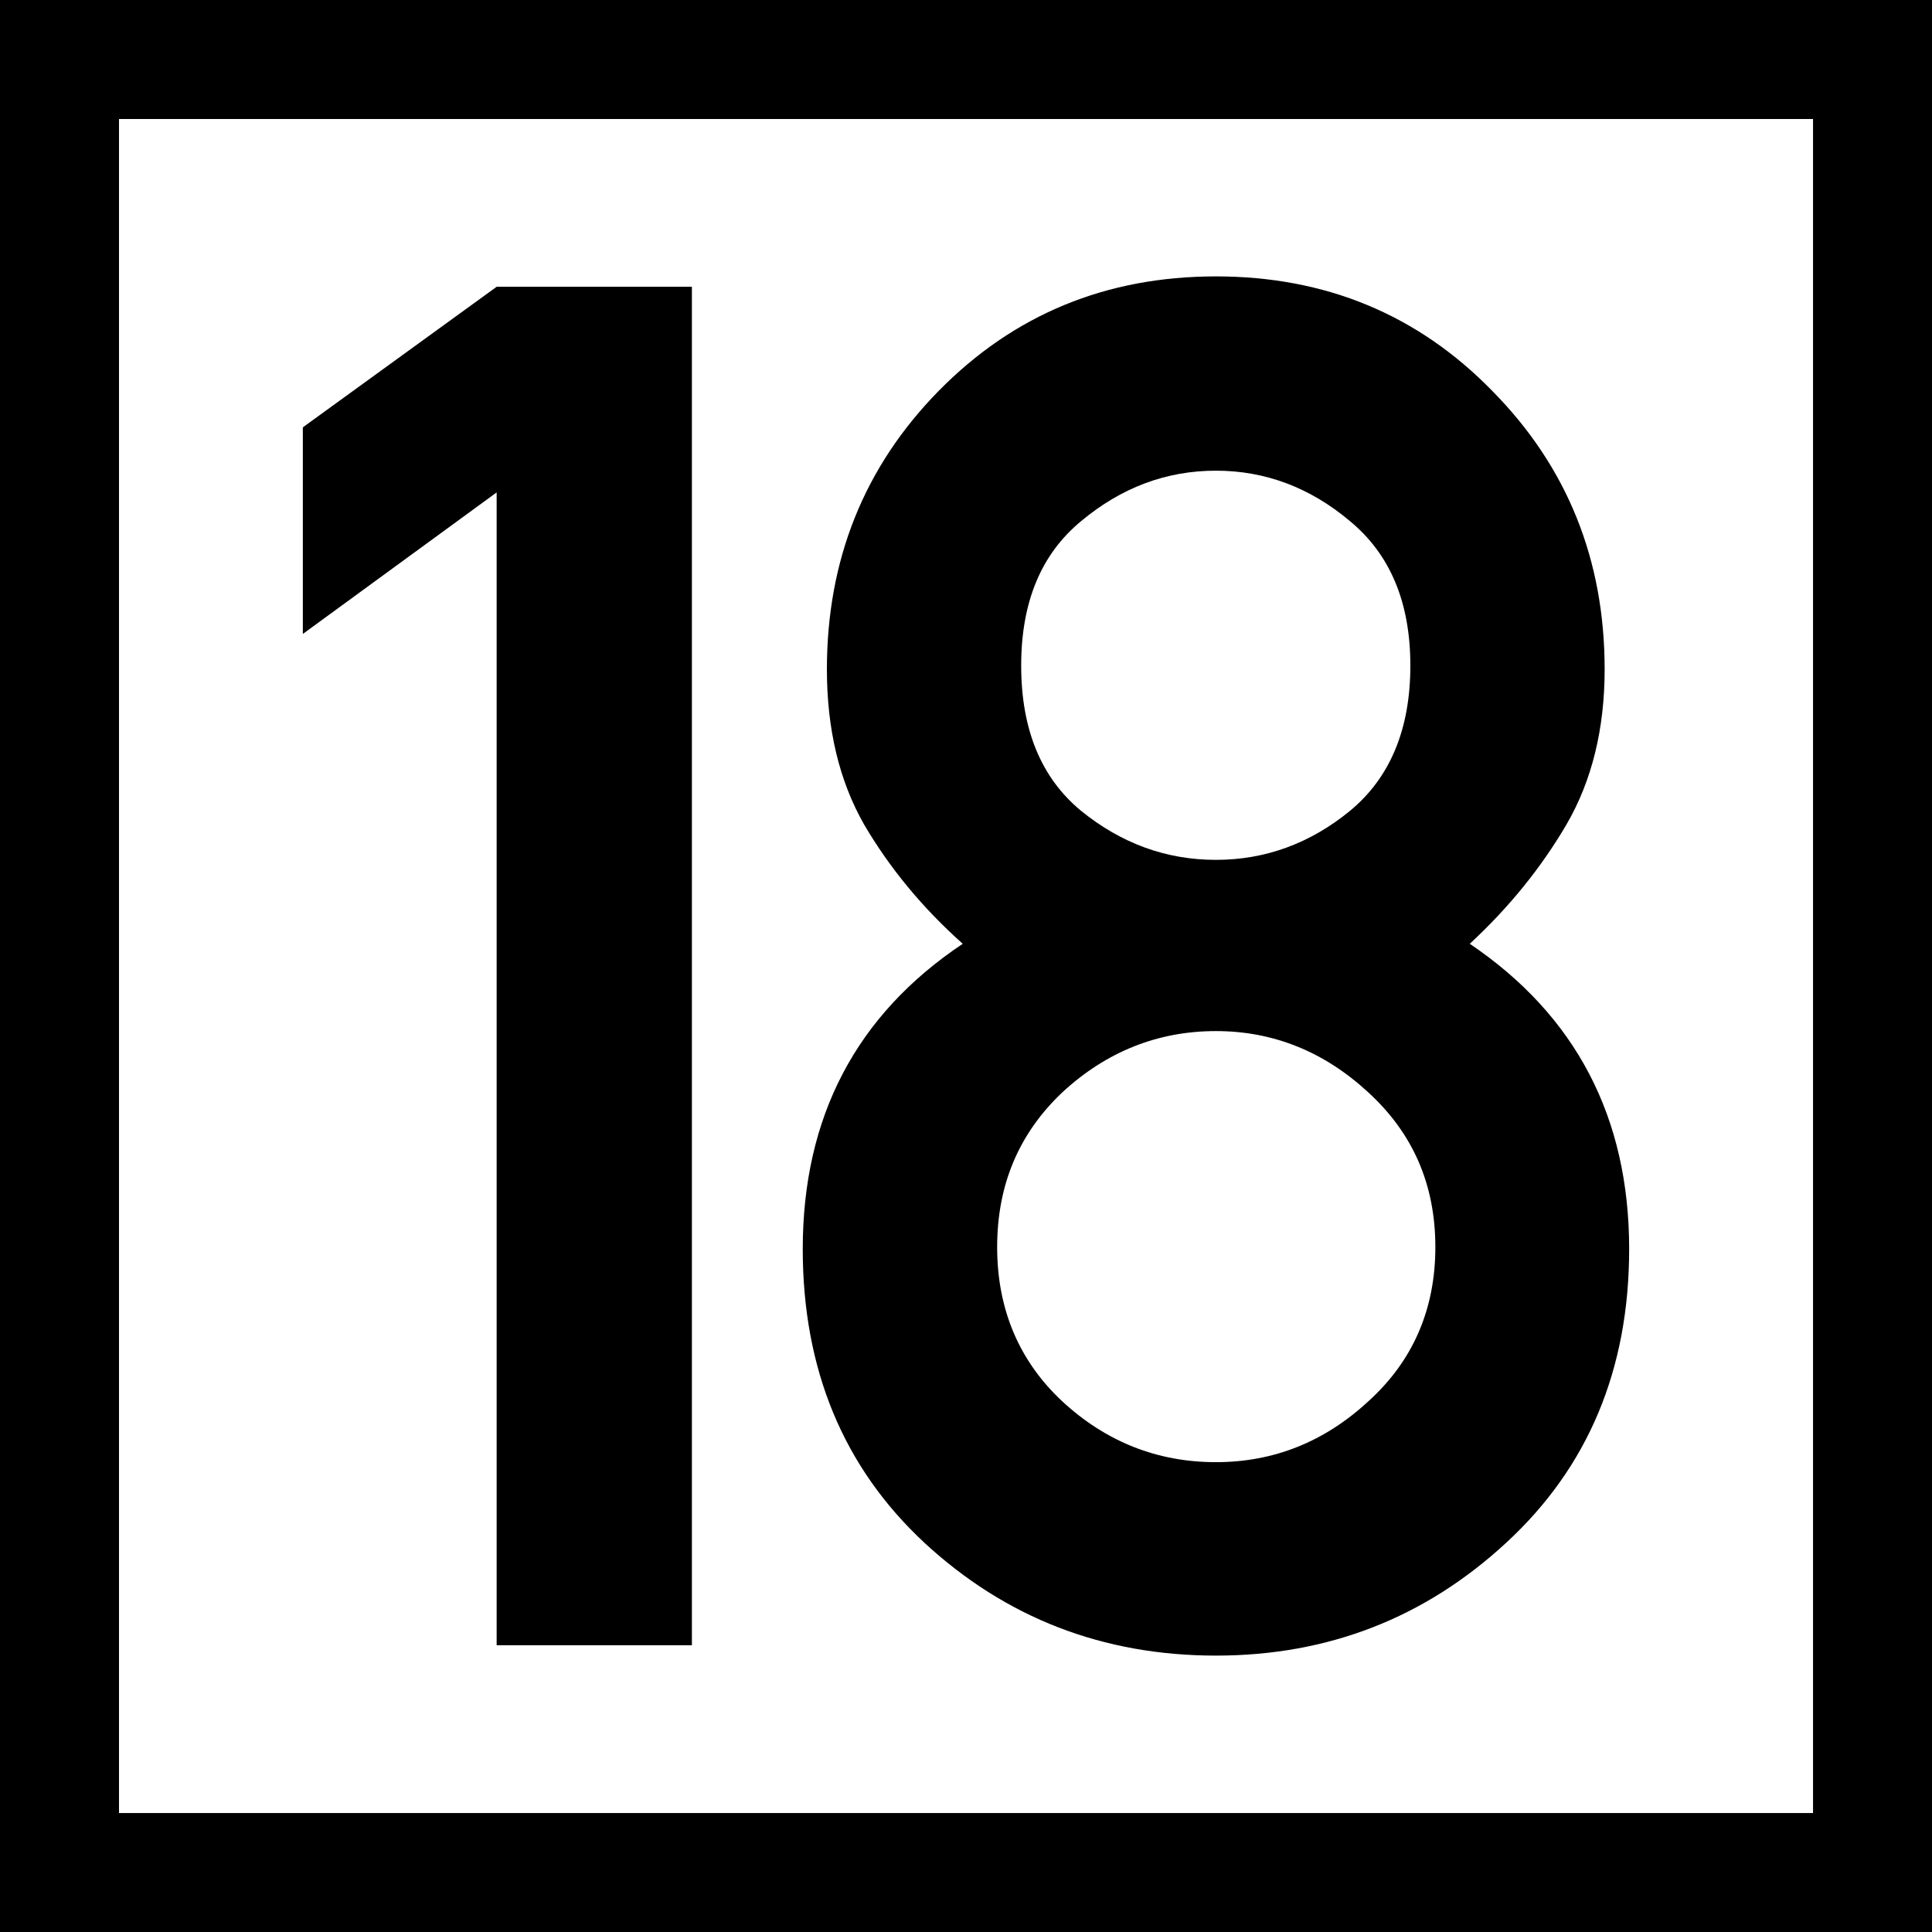
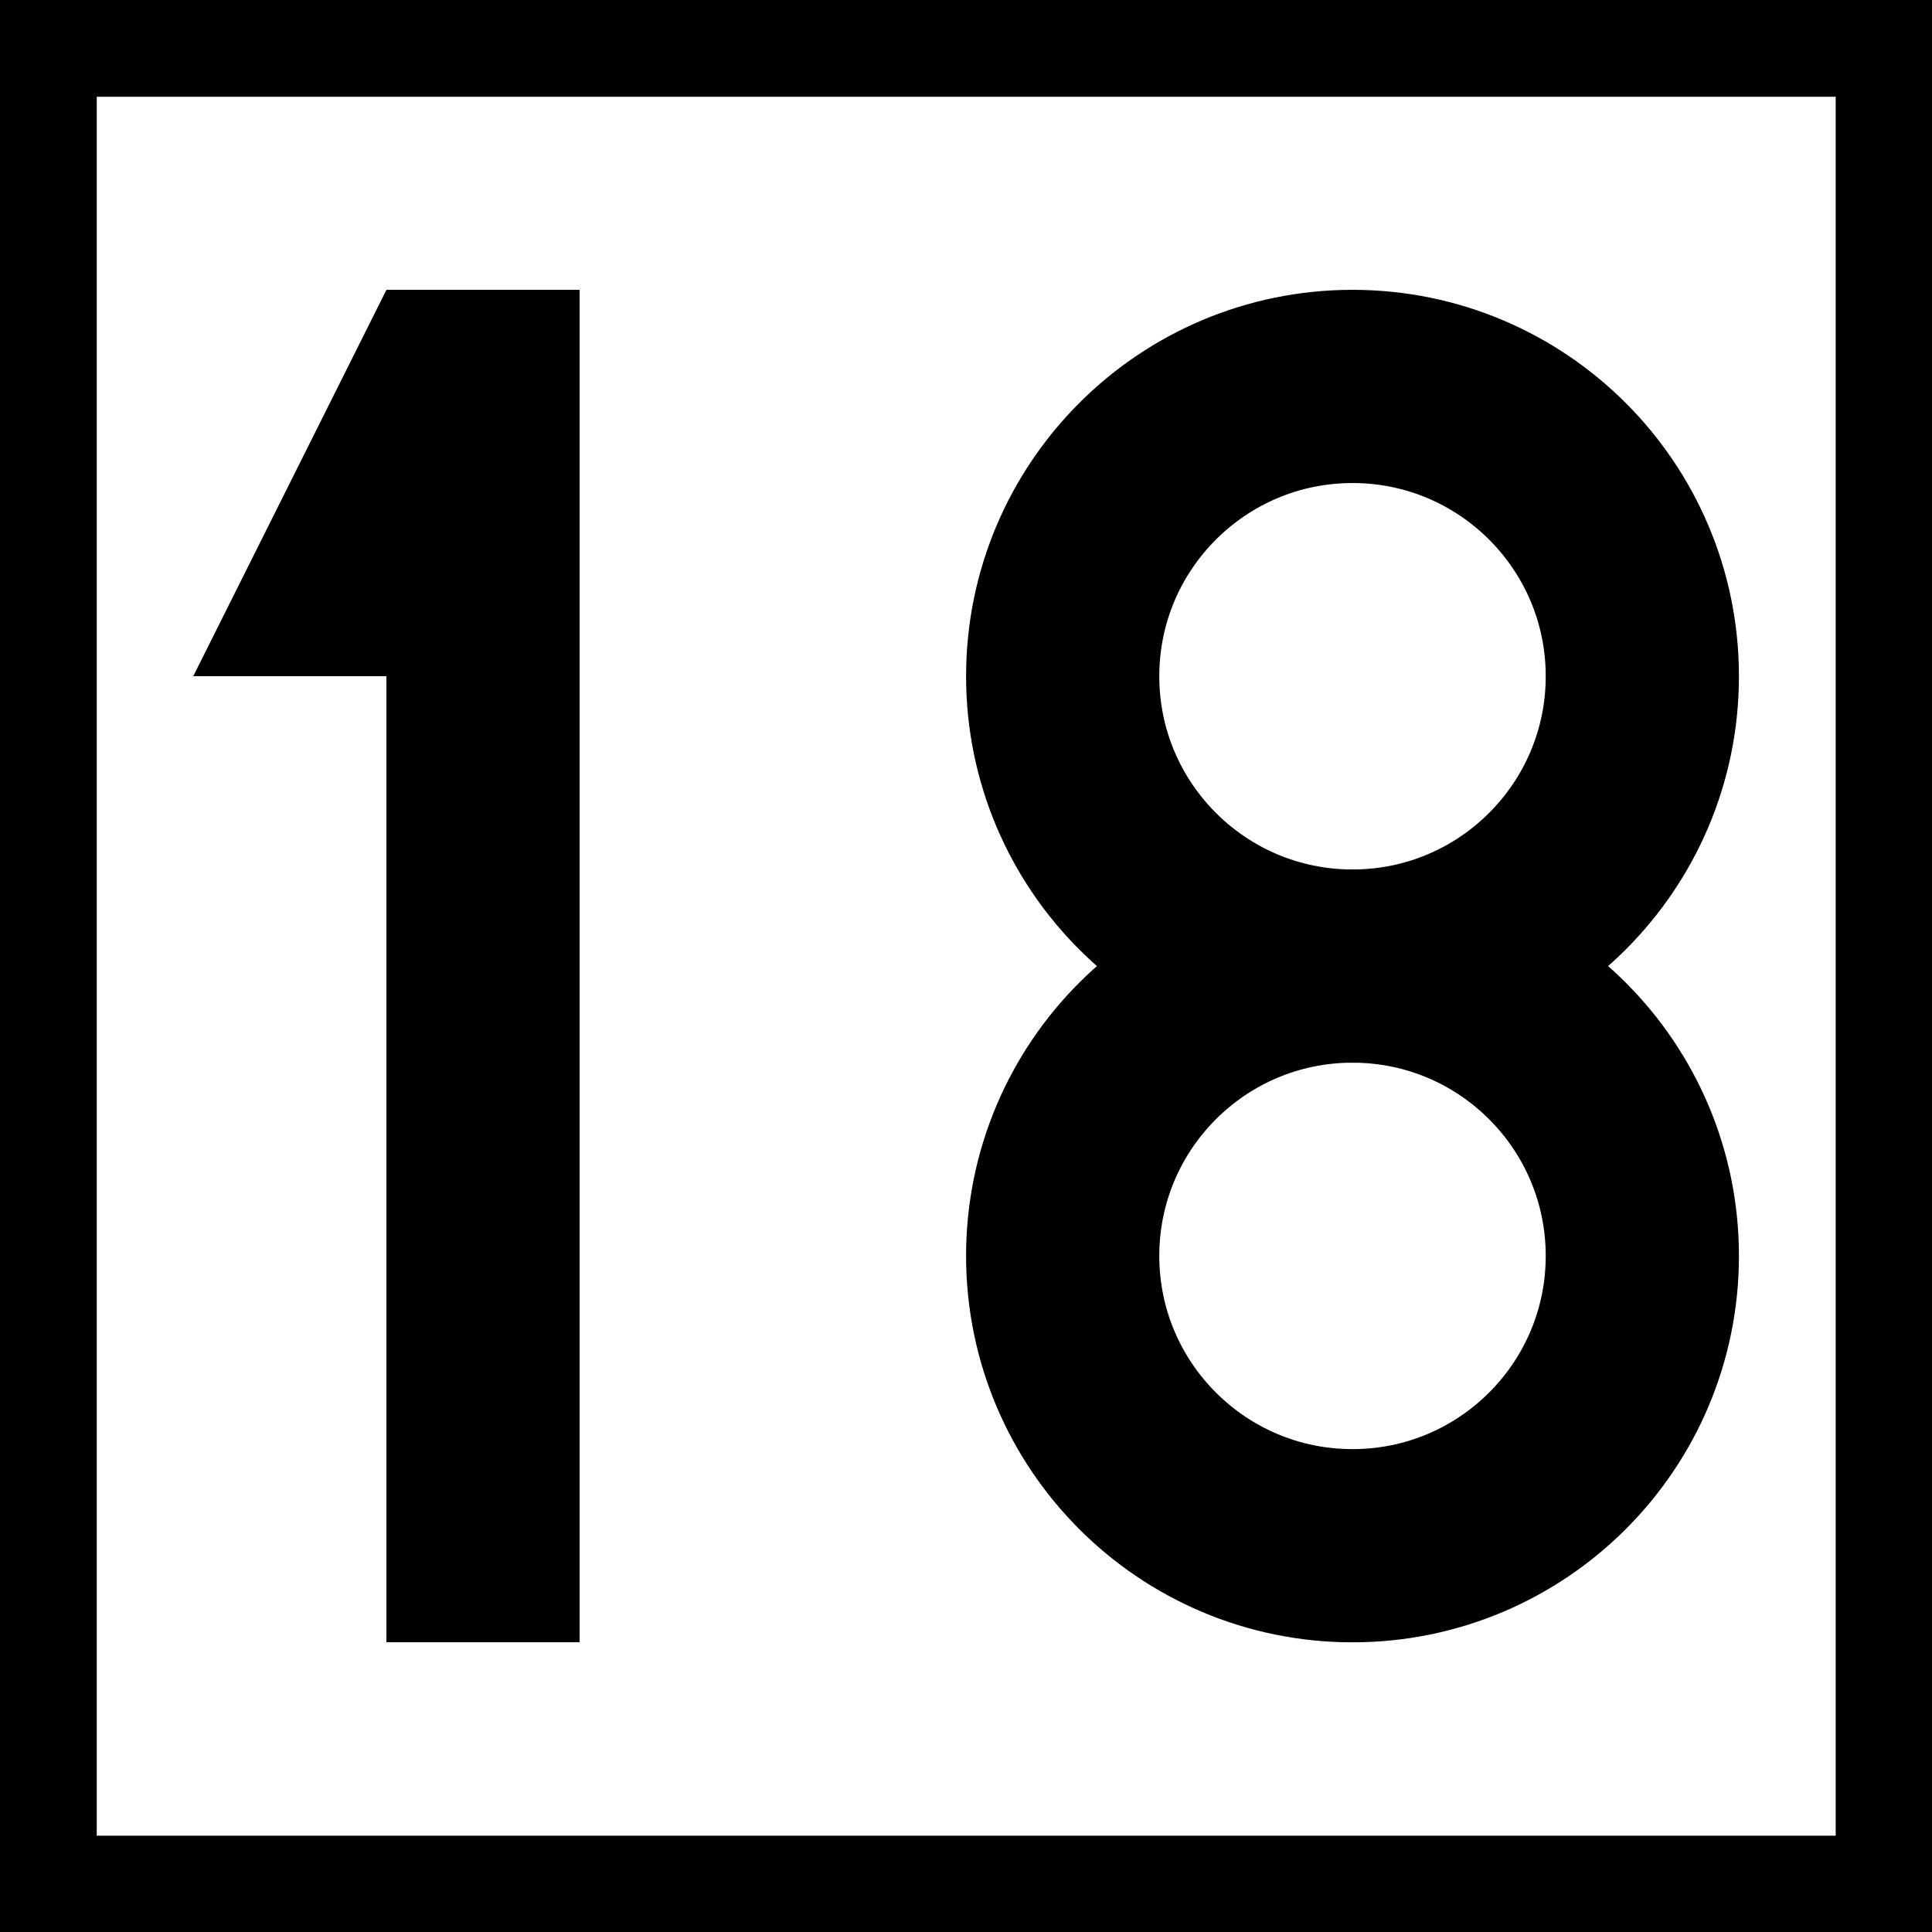
- <svg xmlns="http://www.w3.org/2000/svg" width="16" height="16" viewBox="0 0 16 16">
-   <path fill-rule="nonzero" fill="rgb(100%, 100%, 100%)" fill-opacity="1" stroke-width="1" stroke-linecap="round" stroke-linejoin="miter" stroke="rgb(0%, 0%, 0%)" stroke-opacity="1" stroke-miterlimit="4" d="M 0.499 0.499 L 15.72 0.499 L 15.72 15.72 L 0.499 15.72 Z M 0.499 0.499 " transform="matrix(0.986513, 0, 0, 0.986513, 0, 0)" />
-   <path fill-rule="nonzero" fill="rgb(0%, 0%, 0%)" fill-opacity="1" d="M 4.113 13.625 L 4.113 4.078 L 2.508 5.25 L 2.508 3.539 L 4.113 2.375 L 5.73 2.375 L 5.73 13.625 Z M 4.113 13.625 " />
-   <path fill-rule="nonzero" fill="rgb(0%, 0%, 0%)" fill-opacity="1" d="M 8.457 5.512 C 8.457 6.039 8.621 6.441 8.953 6.715 C 9.285 6.984 9.656 7.121 10.07 7.121 C 10.48 7.121 10.852 6.984 11.18 6.715 C 11.512 6.441 11.68 6.039 11.68 5.512 C 11.68 4.988 11.512 4.59 11.18 4.316 C 10.852 4.039 10.48 3.898 10.07 3.898 C 9.656 3.898 9.285 4.039 8.953 4.316 C 8.621 4.59 8.457 4.988 8.457 5.512 Z M 6.648 10.344 C 6.648 9.25 7.09 8.406 7.973 7.816 C 7.637 7.516 7.367 7.188 7.156 6.828 C 6.949 6.465 6.848 6.035 6.848 5.543 C 6.848 4.637 7.156 3.867 7.773 3.238 C 8.395 2.605 9.16 2.289 10.07 2.289 C 10.977 2.289 11.742 2.605 12.359 3.238 C 12.98 3.867 13.289 4.637 13.289 5.543 C 13.289 6.035 13.184 6.465 12.973 6.828 C 12.762 7.188 12.496 7.516 12.172 7.816 C 13.051 8.41 13.492 9.254 13.492 10.344 C 13.492 11.34 13.152 12.152 12.473 12.777 C 11.801 13.398 11 13.711 10.07 13.711 C 9.133 13.711 8.328 13.398 7.656 12.777 C 6.984 12.152 6.648 11.34 6.648 10.344 Z M 8.258 10.328 C 8.258 10.84 8.438 11.27 8.797 11.605 C 9.16 11.941 9.586 12.109 10.07 12.109 C 10.547 12.109 10.969 11.941 11.332 11.605 C 11.703 11.27 11.887 10.84 11.887 10.328 C 11.887 9.812 11.703 9.387 11.332 9.047 C 10.969 8.711 10.547 8.539 10.07 8.539 C 9.586 8.539 9.16 8.711 8.797 9.047 C 8.438 9.387 8.258 9.812 8.258 10.328 Z M 8.258 10.328 " />
+ <svg xmlns="http://www.w3.org/2000/svg" width="16" height="16" viewBox="0 0 4.233 4.233" version="1.1" id="svg1">
+   <defs id="defs1" />
+   <g id="layer1">
+     <rect style="fill:#000000;stroke:none;stroke-width:10.583;stroke-miterlimit:5" id="rect2" width="4.233" height="4.233" x="0" y="0" />
+     <rect style="fill:#ffffff;stroke:none;stroke-width:10.583;stroke-miterlimit:5" id="rect6" width="3.81" height="3.81" x="0.212" y="0.212" />
+     <g id="layer2" transform="matrix(0.00846667,0,0,0.00846667,-1.693334,0.1269999)">
+       <g id="layer2-73" transform="matrix(0.9999256,0,0,0.9999256,0.02232287,0.00446468)">
+         <g id="layer2-7" transform="translate(-150)">
+           <path style="fill:#000000;fill-opacity:1;stroke:none;stroke-width:0.265px;stroke-linecap:butt;stroke-linejoin:miter;stroke-opacity:1" d="M 450,60 400,160 h 50 v 250 h 50 V 60 Z" id="path3" />
+         </g>
+         <g id="layer2-4" transform="matrix(1.000074,0,0,1.000074,99.98519,-0.00445123)">
+           <ellipse style="fill:none;fill-opacity:1;stroke:#000000;stroke-width:50;stroke-linecap:square;stroke-dasharray:none;stroke-opacity:1" id="path18" cx="450" cy="160" rx="75" ry="75" />
+           <ellipse style="fill:none;fill-opacity:1;stroke:#000000;stroke-width:50;stroke-linecap:square;stroke-dasharray:none;stroke-opacity:1" id="path18-4" cx="450" cy="310" rx="75" ry="75" />
+         </g>
+       </g>
+     </g>
+   </g>
</svg>
